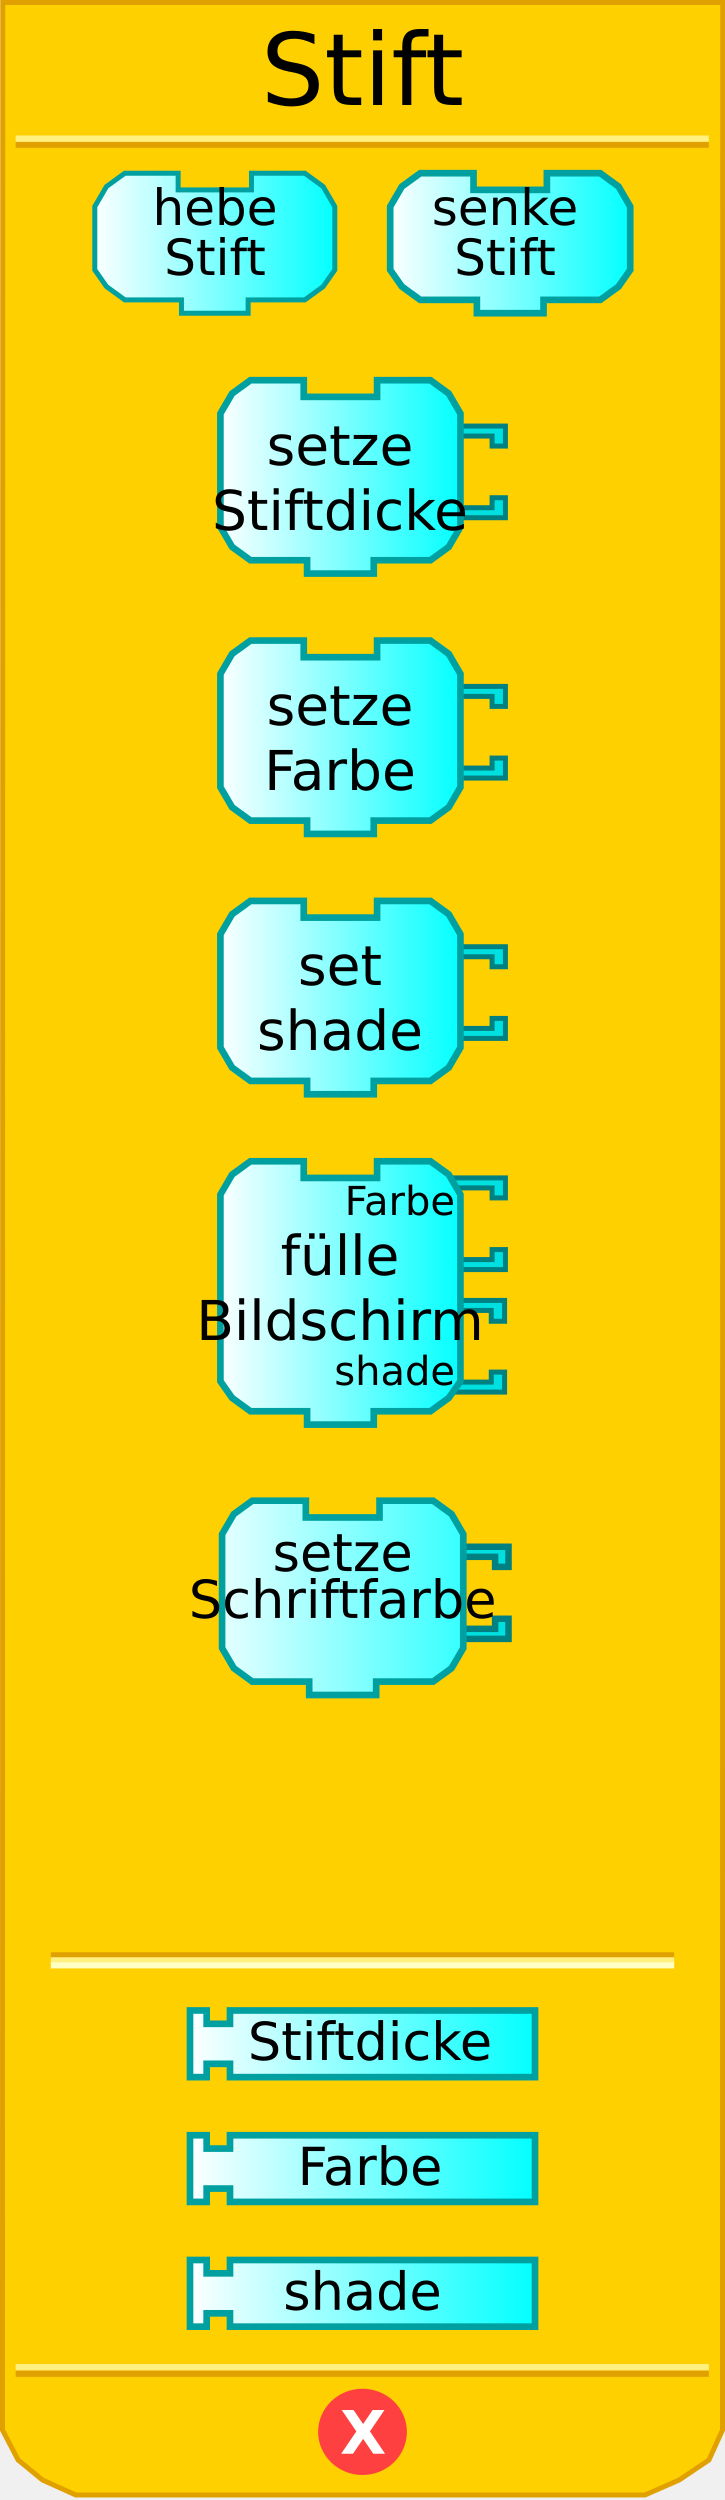
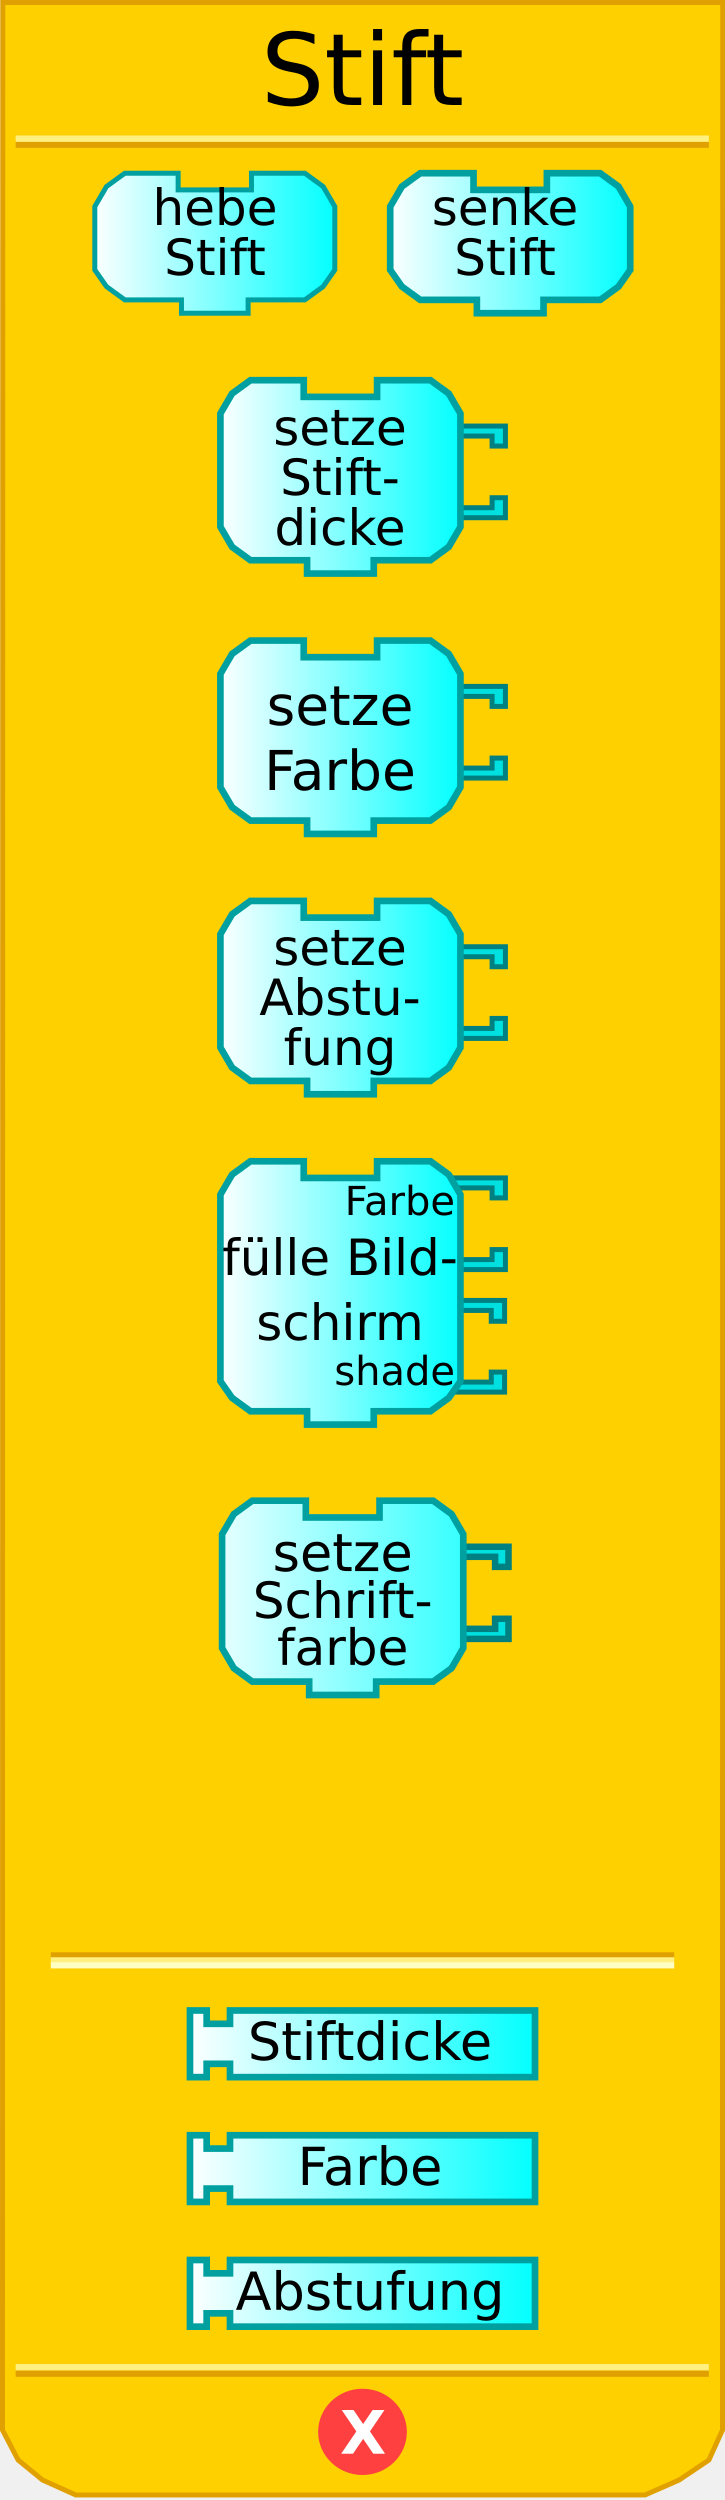
<svg xmlns="http://www.w3.org/2000/svg" xmlns:xlink="http://www.w3.org/1999/xlink" version="1.0" width="145" height="500" id="svg2">
  <defs id="defs4">
    <linearGradient id="linearGradient3876">
      <stop id="stop3878" style="stop-color:#ffffff;stop-opacity:1" offset="0" />
      <stop id="stop3880" style="stop-color:#00ffff;stop-opacity:1" offset="1" />
    </linearGradient>
    <linearGradient x1="0" y1="22" x2="74" y2="22" id="linearGradient3889" xlink:href="#linearGradient3166" gradientUnits="userSpaceOnUse" />
    <linearGradient x1="0" y1="22" x2="74" y2="22" id="linearGradient3913" xlink:href="#linearGradient3166" gradientUnits="userSpaceOnUse" />
    <linearGradient x1="0" y1="22" x2="74" y2="22" id="linearGradient3915" xlink:href="#linearGradient3166" gradientUnits="userSpaceOnUse" />
    <linearGradient x1="18.291" y1="48.645" x2="67.627" y2="48.645" id="linearGradient4830" xlink:href="#linearGradient3876" gradientUnits="userSpaceOnUse" />
    <linearGradient x1="77.373" y1="48.645" x2="126.709" y2="48.645" id="linearGradient4838" xlink:href="#linearGradient3876" gradientUnits="userSpaceOnUse" />
    <linearGradient x1="43.415" y1="95.379" x2="92.751" y2="95.379" id="linearGradient4846" xlink:href="#linearGradient3876" gradientUnits="userSpaceOnUse" />
    <linearGradient x1="43.415" y1="147.447" x2="92.751" y2="147.447" id="linearGradient4854" xlink:href="#linearGradient3876" gradientUnits="userSpaceOnUse" />
    <linearGradient x1="43.415" y1="199.515" x2="92.751" y2="199.515" id="linearGradient4862" xlink:href="#linearGradient3876" gradientUnits="userSpaceOnUse" />
    <linearGradient x1="43.415" y1="258.584" x2="92.751" y2="258.584" id="linearGradient4870" xlink:href="#linearGradient3876" gradientUnits="userSpaceOnUse" />
    <linearGradient x1="37.332" y1="312.797" x2="107.668" y2="312.797" id="linearGradient4878" xlink:href="#linearGradient3876" gradientUnits="userSpaceOnUse" gradientTransform="translate(0,95.96579)" />
    <linearGradient x1="37.332" y1="337.749" x2="107.668" y2="337.749" id="linearGradient4886" xlink:href="#linearGradient3876" gradientUnits="userSpaceOnUse" gradientTransform="translate(0,95.96579)" />
    <linearGradient x1="37.332" y1="362.7" x2="107.668" y2="362.7" id="linearGradient4894" xlink:href="#linearGradient3876" gradientUnits="userSpaceOnUse" gradientTransform="translate(0,95.96579)" />
    <linearGradient x1="0" y1="22" x2="74" y2="22" id="linearGradient3172" gradientUnits="userSpaceOnUse" gradientTransform="matrix(0.67,0,0,0.67,43.74521,299.47)" />
    <linearGradient id="linearGradient3166">
      <stop id="stop3168" style="stop-color:#ffffff;stop-opacity:1" offset="0" />
      <stop id="stop3170" style="stop-color:#00ffff;stop-opacity:1" offset="1" />
    </linearGradient>
  </defs>
  <path d="M 0.559,0.5 L 0.497,486 L 3.621,492 L 8.495,496 L 15.156,499 L 128.981,499 L 135.83,496 L 141.779,492 L 144.503,486 L 144.541,0.5 L 0.559,0.5 z" id="path21" style="fill:#ffd000;fill-opacity:1;stroke:#e0a000;stroke-width:0.994px;stroke-opacity:1" />
  <rect width="123.6" height="0.14" x="10.7" y="391" id="rect23" style="opacity:1;fill:#ffd000;fill-opacity:1;stroke:#e0a000;stroke-width:1.088;stroke-opacity:1" />
  <rect width="123.6" height="0.14" x="10.7" y="392" id="rect25" style="opacity:1;fill:#ffd000;fill-opacity:1;stroke:#fff080;stroke-width:1.088;stroke-opacity:1" />
  <rect width="123.6" height="0.14" x="10.7" y="393" id="rect27" style="opacity:1;fill:#ffd000;fill-opacity:1;stroke:#ffffc4;stroke-width:1.088;stroke-opacity:1" />
  <rect width="137.5" height="0.14" x="3.7" y="-29" transform="scale(1,-1)" id="rect29" style="opacity:1;fill:#ffd000;fill-opacity:1;stroke:#e0a000;stroke-width:1.136;stroke-opacity:1" />
  <rect width="137.5" height="0.14" x="3.7" y="-27.8" transform="scale(1,-1)" id="rect31" style="opacity:1;fill:#ffd000;fill-opacity:1;stroke:#fff080;stroke-width:1.136;stroke-opacity:1" />
  <rect width="137.5" height="0.14" x="3.7" y="-474.8" transform="scale(1,-1)" id="rect33" style="opacity:1;fill:#ffd000;fill-opacity:1;stroke:#e0a000;stroke-width:1.136;stroke-opacity:1" />
  <rect width="137.5" height="0.14" x="3.7" y="-473.5" transform="scale(1,-1)" id="rect35" style="opacity:1;fill:#ffd000;fill-opacity:1;stroke:#fff080;stroke-width:1.136;stroke-opacity:1" />
  <path d="M 80.875,486.375 C 80.875,490.862 77.125,494.5 72.5,494.5 C 67.875,494.5 64.125,490.862 64.125,486.375 C 64.125,481.888 67.875,478.25 72.5,478.25 C 77.125,478.25 80.875,481.888 80.875,486.375 L 80.875,486.375 z" id="path37" style="fill:#ff4040;fill-opacity:1;stroke:#ff4040;stroke-width:1;stroke-opacity:1" />
  <text y="96.749" id="text39" style="font-size:12px;font-weight:bold;fill:#ffffff;font-family:Bitstream Vera Sans">
    <tspan x="68" y="490.749" id="tspan41" style="font-size:12px;font-weight:bold;fill:#ffffff">X</tspan>
  </text>
  <text id="text43" style="font-size:12px;text-align:center;text-anchor:middle;font-family:Bitstream Vera Sans">
    <tspan x="72.5" y="21" id="tspan45" style="font-size:20px">Stift</tspan>
  </text>
  <path d="M 50.293,34.644 C 60.96,34.644 60.96,34.644 60.96,34.644 L 64.627,37.311 L 66.961,41.311 L 66.961,53.978 L 64.627,57.312 L 60.96,59.979 L 49.626,59.979 L 49.626,59.979 L 49.626,62.645 L 36.292,62.645 L 36.292,59.979 L 24.958,59.979 L 21.292,57.312 L 18.958,53.978 L 18.958,41.311 L 21.292,37.311 L 24.958,34.644 L 35.626,34.644 L 35.626,37.977 L 50.293,37.977 L 50.293,34.644 z" id="path47" style="fill:url(#linearGradient4830);fill-opacity:1;stroke:#00a0a0;stroke-width:1;stroke-opacity:1" />
  <text id="text49" style="font-size:12px;text-align:center;text-anchor:middle;font-family:Bitstream Vera Sans">
    <tspan x="43" y="45" id="tspan51" style="font-size:10px">hebe</tspan>
  </text>
  <text id="text49" style="font-size:12px;text-align:center;text-anchor:middle;font-family:Bitstream Vera Sans">
    <tspan x="43" y="55" id="tspan51" style="font-size:10px">Stift</tspan>
  </text>
  <path d="M 109.374,34.644 C 120.042,34.644 120.042,34.644 120.042,34.644 L 123.708,37.311 L 126.042,41.311 L 126.042,53.978 L 123.708,57.312 L 120.042,59.979 L 108.708,59.979 L 108.708,59.979 L 108.708,62.645 L 95.374,62.645 L 95.374,59.979 L 84.04,59.979 L 80.373,57.312 L 78.039,53.978 L 78.039,41.311 L 80.373,37.311 L 84.04,34.644 L 94.707,34.644 L 94.707,37.977 L 109.374,37.977 L 109.374,34.644 z" id="path53" style="fill:url(#linearGradient4838);fill-opacity:1;stroke:#00a0a0;stroke-width:1.333;stroke-opacity:1" />
  <text id="text55" style="font-size:12px;text-align:center;text-anchor:middle;font-family:Bitstream Vera Sans">
    <tspan x="101" y="45" id="tspan57" style="font-size:10px">senke</tspan>
  </text>
  <text id="text55" style="font-size:12px;text-align:center;text-anchor:middle;font-family:Bitstream Vera Sans">
    <tspan x="101" y="55" id="tspan57" style="font-size:10px">Stift</tspan>
  </text>
  <path d="M 90.084,85.212 L 101.085,85.212 L 101.085,89.212 L 98.418,89.212 L 98.418,87.212 L 91.418,87.212" id="path59" style="fill:#00e0e0;fill-opacity:1;stroke:#008080;stroke-width:1;stroke-opacity:1" />
  <path d="M 90.084,103.546 L 101.085,103.546 L 101.085,99.546 L 98.418,99.546 L 98.418,101.546 L 91.418,101.546" id="path61" style="fill:#00e0e0;fill-opacity:1;stroke:#008080;stroke-width:1;stroke-opacity:1" />
  <path d="M 75.417,76.045 C 86.084,76.045 86.084,76.045 86.084,76.045 L 89.751,78.712 L 92.084,82.712 L 92.084,105.38 L 89.751,109.38 L 86.084,112.047 L 74.75,112.047 L 74.75,112.047 L 74.75,114.713 L 61.416,114.713 L 61.416,112.047 L 50.082,112.047 L 46.415,109.38 L 44.082,105.38 L 44.082,82.712 L 46.415,78.712 L 50.082,76.045 L 60.749,76.045 L 60.749,79.378 L 75.417,79.378 L 75.417,76.045 z" id="path63" style="fill:url(#linearGradient4846);fill-opacity:1;stroke:#00a0a0;stroke-width:1.333;stroke-opacity:1" />
  <text id="text65" style="font-size:12px;text-align:center;text-anchor:middle;font-family:Bitstream Vera Sans">
-     <tspan x="68" y="93" id="tspan67" style="font-size:11px">setze</tspan>
+     <tspan x="68" y="89" id="tspan67" style="font-size:10px">setze</tspan>
  </text>
  <text id="text69" style="font-size:12px;text-align:center;text-anchor:middle;font-family:Bitstream Vera Sans">
-     <tspan x="68" y="106" id="tspan71" style="font-size:11px">Stiftdicke</tspan>
+     <tspan x="68" y="99" id="tspan71" style="font-size:10px">Stift-</tspan>
+   </text>
+   <text id="text69" style="font-size:12px;text-align:center;text-anchor:middle;font-family:Bitstream Vera Sans">
+     <tspan x="68" y="109" id="tspan71" style="font-size:10px">dicke</tspan>
  </text>
  <path d="M 90.084,137.28 L 101.085,137.28 L 101.085,141.28 L 98.418,141.28 L 98.418,139.28 L 91.418,139.28" id="path73" style="fill:#00e0e0;fill-opacity:1;stroke:#008080;stroke-width:1;stroke-opacity:1" />
  <path d="M 90.084,155.614 L 101.085,155.614 L 101.085,151.614 L 98.418,151.614 L 98.418,153.614 L 91.418,153.614" id="path75" style="fill:#00e0e0;fill-opacity:1;stroke:#008080;stroke-width:1;stroke-opacity:1" />
  <path d="M 75.417,128.113 C 86.084,128.113 86.084,128.113 86.084,128.113 L 89.751,130.78 L 92.084,134.78 L 92.084,157.448 L 89.751,161.448 L 86.084,164.115 L 74.75,164.115 L 74.75,164.115 L 74.75,166.782 L 61.416,166.782 L 61.416,164.115 L 50.082,164.115 L 46.415,161.448 L 44.082,157.448 L 44.082,134.78 L 46.415,130.78 L 50.082,128.113 L 60.749,128.113 L 60.749,131.446 L 75.417,131.446 L 75.417,128.113 z" id="path77" style="fill:url(#linearGradient4854);fill-opacity:1;stroke:#00a0a0;stroke-width:1.333;stroke-opacity:1" />
  <text id="text79" style="font-size:12px;text-align:center;text-anchor:middle;font-family:Bitstream Vera Sans">
    <tspan x="68" y="145" id="tspan81" style="font-size:11px">setze</tspan>
  </text>
  <text id="text83" style="font-size:12px;text-align:center;text-anchor:middle;font-family:Bitstream Vera Sans">
    <tspan x="68" y="158" id="tspan85" style="font-size:11px">Farbe</tspan>
  </text>
  <path d="M 90.084,189.348 L 101.085,189.348 L 101.085,193.348 L 98.418,193.348 L 98.418,191.348 L 91.418,191.348" id="path87" style="fill:#00e0e0;fill-opacity:1;stroke:#008080;stroke-width:1;stroke-opacity:1" />
  <path d="M 90.084,207.682 L 101.085,207.682 L 101.085,203.682 L 98.418,203.682 L 98.418,205.682 L 91.418,205.682" id="path89" style="fill:#00e0e0;fill-opacity:1;stroke:#008080;stroke-width:1;stroke-opacity:1" />
  <path d="M 75.417,180.181 C 86.084,180.181 86.084,180.181 86.084,180.181 L 89.751,182.848 L 92.084,186.848 L 92.084,209.516 L 89.751,213.516 L 86.084,216.183 L 74.75,216.183 L 74.75,216.183 L 74.75,218.85 L 61.416,218.85 L 61.416,216.183 L 50.082,216.183 L 46.415,213.516 L 44.082,209.516 L 44.082,186.848 L 46.415,182.848 L 50.082,180.181 L 60.749,180.181 L 60.749,183.515 L 75.417,183.515 L 75.417,180.181 z" id="path91" style="fill:url(#linearGradient4862);fill-opacity:1;stroke:#00a0a0;stroke-width:1.333;stroke-opacity:1" />
  <text id="text93" style="font-size:12px;text-align:center;text-anchor:middle;font-family:Bitstream Vera Sans">
-     <tspan x="68" y="197" id="tspan95" style="font-size:11px">set</tspan>
+     <tspan x="68" y="193" id="tspan95" style="font-size:10px">setze</tspan>
  </text>
  <text id="text97" style="font-size:12px;text-align:center;text-anchor:middle;font-family:Bitstream Vera Sans">
-     <tspan x="68" y="210" id="tspan99" style="font-size:11px">shade</tspan>
+     <tspan x="68" y="203" id="tspan99" style="font-size:10px">Abstu-</tspan>
+   </text>
+   <text id="text97" style="font-size:12px;text-align:center;text-anchor:middle;font-family:Bitstream Vera Sans">
+     <tspan x="68" y="213" id="tspan99" style="font-size:10px">fung</tspan>
  </text>
  <path d="M 89.918,260.084 L 100.918,260.084 L 100.918,264.251 L 98.251,264.251 L 98.251,262.084 L 91.251,262.084" id="path101" style="fill:#00e0e0;fill-opacity:1;stroke:#008080;stroke-width:1;stroke-opacity:1" />
  <path d="M 89.918,278.418 L 100.918,278.418 L 100.918,274.418 L 98.251,274.418 L 98.251,276.418 L 91.251,276.418" id="path103" style="fill:#00e0e0;fill-opacity:1;stroke:#008080;stroke-width:1;stroke-opacity:1" />
  <path d="M 90.084,235.583 L 101.085,235.583 L 101.085,239.583 L 98.418,239.583 L 98.418,237.583 L 91.418,237.583" id="path105" style="fill:#00e0e0;fill-opacity:1;stroke:#008080;stroke-width:1;stroke-opacity:1" />
  <path d="M 90.084,253.917 L 101.085,253.917 L 101.085,249.917 L 98.418,249.917 L 98.418,251.917 L 91.418,251.917" id="path107" style="fill:#00e0e0;fill-opacity:1;stroke:#008080;stroke-width:1;stroke-opacity:1" />
  <path d="M 75.417,232.249 C 86.084,232.249 86.084,232.249 86.084,232.249 L 89.751,234.916 L 92.084,238.916 L 92.084,276.251 L 89.751,279.585 L 86.084,282.252 L 74.75,282.252 L 74.75,282.252 L 74.75,284.918 L 61.416,284.918 L 61.416,282.252 L 50.082,282.252 L 46.415,279.585 L 44.082,276.251 L 44.082,238.916 L 46.415,234.916 L 50.082,232.249 L 60.749,232.249 L 60.749,235.583 L 75.417,235.583 L 75.417,232.249 z" id="path109" style="fill:url(#linearGradient4870);fill-opacity:1;stroke:#00a0a0;stroke-width:1.333;stroke-opacity:1" />
  <text id="text111" style="font-size:12px;text-align:center;text-anchor:middle;font-family:Bitstream Vera Sans">
-     <tspan x="68" y="255" id="tspan113" style="font-size:11px">fülle</tspan>
+     <tspan x="68" y="255" id="tspan113" style="font-size:10px">fülle Bild-</tspan>
  </text>
  <text id="text115" style="font-size:12px;text-align:center;text-anchor:middle;font-family:Bitstream Vera Sans">
-     <tspan x="68" y="268" id="tspan117" style="font-size:11px">Bildschirm</tspan>
+     <tspan x="68" y="268" id="tspan117" style="font-size:10px">schirm</tspan>
  </text>
  <text id="text119" style="font-size:12px;text-align:end;text-anchor:end;font-family:Bitstream Vera Sans">
    <tspan x="91" y="243" id="tspan121" style="font-size:8px">Farbe</tspan>
  </text>
  <text id="text123" style="font-size:12px;text-align:end;text-anchor:end;font-family:Bitstream Vera Sans">
    <tspan x="91" y="277" id="tspan125" style="font-size:8px">shade</tspan>
  </text>
  <path d="M 37.998,402.096 L 41.332,402.096 L 41.332,404.763 L 45.999,404.763 L 45.999,402.096 L 107.002,402.096 L 107.002,415.43 L 45.999,415.43 L 45.999,412.763 L 41.332,412.763 L 41.332,415.43 L 37.998,415.43 L 37.998,402.096 z" id="path127" style="fill:url(#linearGradient4878);fill-opacity:1;stroke:#00a0a0;stroke-width:1.333;stroke-opacity:1" />
  <text id="text129" style="font-size:12px;text-align:center;text-anchor:middle;font-family:Bitstream Vera Sans">
    <tspan x="74" y="412" id="tspan131" style="font-size:10.5px">Stiftdicke</tspan>
  </text>
  <path d="M 37.998,427.048 L 41.332,427.048 L 41.332,429.714 L 45.999,429.714 L 45.999,427.048 L 107.002,427.048 L 107.002,440.382 L 45.999,440.382 L 45.999,437.715 L 41.332,437.715 L 41.332,440.382 L 37.998,440.382 L 37.998,427.048 z" id="path133" style="fill:url(#linearGradient4886);fill-opacity:1;stroke:#00a0a0;stroke-width:1.333;stroke-opacity:1" />
  <text id="text135" style="font-size:12px;text-align:center;text-anchor:middle;font-family:Bitstream Vera Sans">
    <tspan x="74" y="437" id="tspan137" style="font-size:10.5px">Farbe</tspan>
  </text>
  <path d="M 37.998,451.999 L 41.332,451.999 L 41.332,454.666 L 45.999,454.666 L 45.999,451.999 L 107.002,451.999 L 107.002,465.333 L 45.999,465.333 L 45.999,462.666 L 41.332,462.666 L 41.332,465.333 L 37.998,465.333 L 37.998,451.999 z" id="path139" style="fill:url(#linearGradient4894);fill-opacity:1;stroke:#00a0a0;stroke-width:1.333;stroke-opacity:1" />
  <text y="95.966" id="text141" style="font-size:12px;text-align:center;text-anchor:middle;font-family:Bitstream Vera Sans">
-     <tspan x="72.5" y="461.966" id="tspan143" style="font-size:10.5px">shade</tspan>
+     <tspan x="74" y="461.966" id="tspan143" style="font-size:10.5px">Abstufung</tspan>
  </text>
  <path d="M 90.645,309.353 L 101.7,309.353 L 101.7,313.373 L 99.02,313.373 L 99.02,311.363 L 91.985,311.363" id="path2622" style="fill:#00e0e0;fill-opacity:1;stroke:#008080;stroke-width:1.3;stroke-miterlimit:4;stroke-dasharray:none;stroke-opacity:1" />
  <path d="M 90.645,327.777 L 101.7,327.777 L 101.7,323.757 L 99.02,323.757 L 99.02,325.767 L 91.985,325.767" id="path2624" style="fill:#00e0e0;fill-opacity:1;stroke:#008080;stroke-width:1.3;stroke-miterlimit:4;stroke-dasharray:none;stroke-opacity:1" />
  <path d="M 75.905,300.14 C 86.625,300.14 86.625,300.14 86.625,300.14 L 90.31,302.82 L 92.655,306.84 L 92.655,329.62 L 90.31,333.64 L 86.625,336.32 L 75.235,336.32 L 75.235,336.32 L 75.235,339 L 61.835,339 L 61.835,336.32 L 50.445,336.32 L 46.76,333.64 L 44.415,329.62 L 44.415,306.84 L 46.76,302.82 L 50.445,300.14 L 61.165,300.14 L 61.165,303.49 L 75.905,303.49 L 75.905,300.14 z" id="path2626" style="fill:url(#linearGradient4886);fill-opacity:1;stroke:#00a0a0;stroke-width:1.33;stroke-miterlimit:4;stroke-dasharray:none;stroke-opacity:1" />
  <text x="43.745" y="299.47" id="text2628" style="font-size:10.5px;text-align:center;text-anchor:middle;font-family:Bitstream Vera Sans">
    <tspan x="68.535" y="314.21" id="tspan2630" style="font-size:10.5px">setze</tspan>
  </text>
-   <text x="43.745" y="299.47" id="text2632" style="font-size:10.5px;text-align:center;text-anchor:middle;font-family:Bitstream Vera Sans">
-     <tspan x="68.535" y="323.59" id="tspan2634" style="font-size:10.5px">Schriftfarbe</tspan>
+   <text x="43.745" y="299.47" id="text2632" style="font-size:10px;text-align:center;text-anchor:middle;font-family:Bitstream Vera Sans">
+     <tspan x="68.535" y="323.59" id="tspan2634" style="font-size:10px">Schrift-</tspan>
  </text>
  <text x="43.745" y="299.47" id="text2636" style="font-size:10.5px;text-align:center;text-anchor:middle;font-family:Bitstream Vera Sans">
-     <tspan x="68.535" y="332.97" id="tspan2638" style="font-size:10.5px" />
+     <tspan x="68.535" y="332.97" id="tspan2638" style="font-size:10px">farbe</tspan>
  </text>
</svg>
